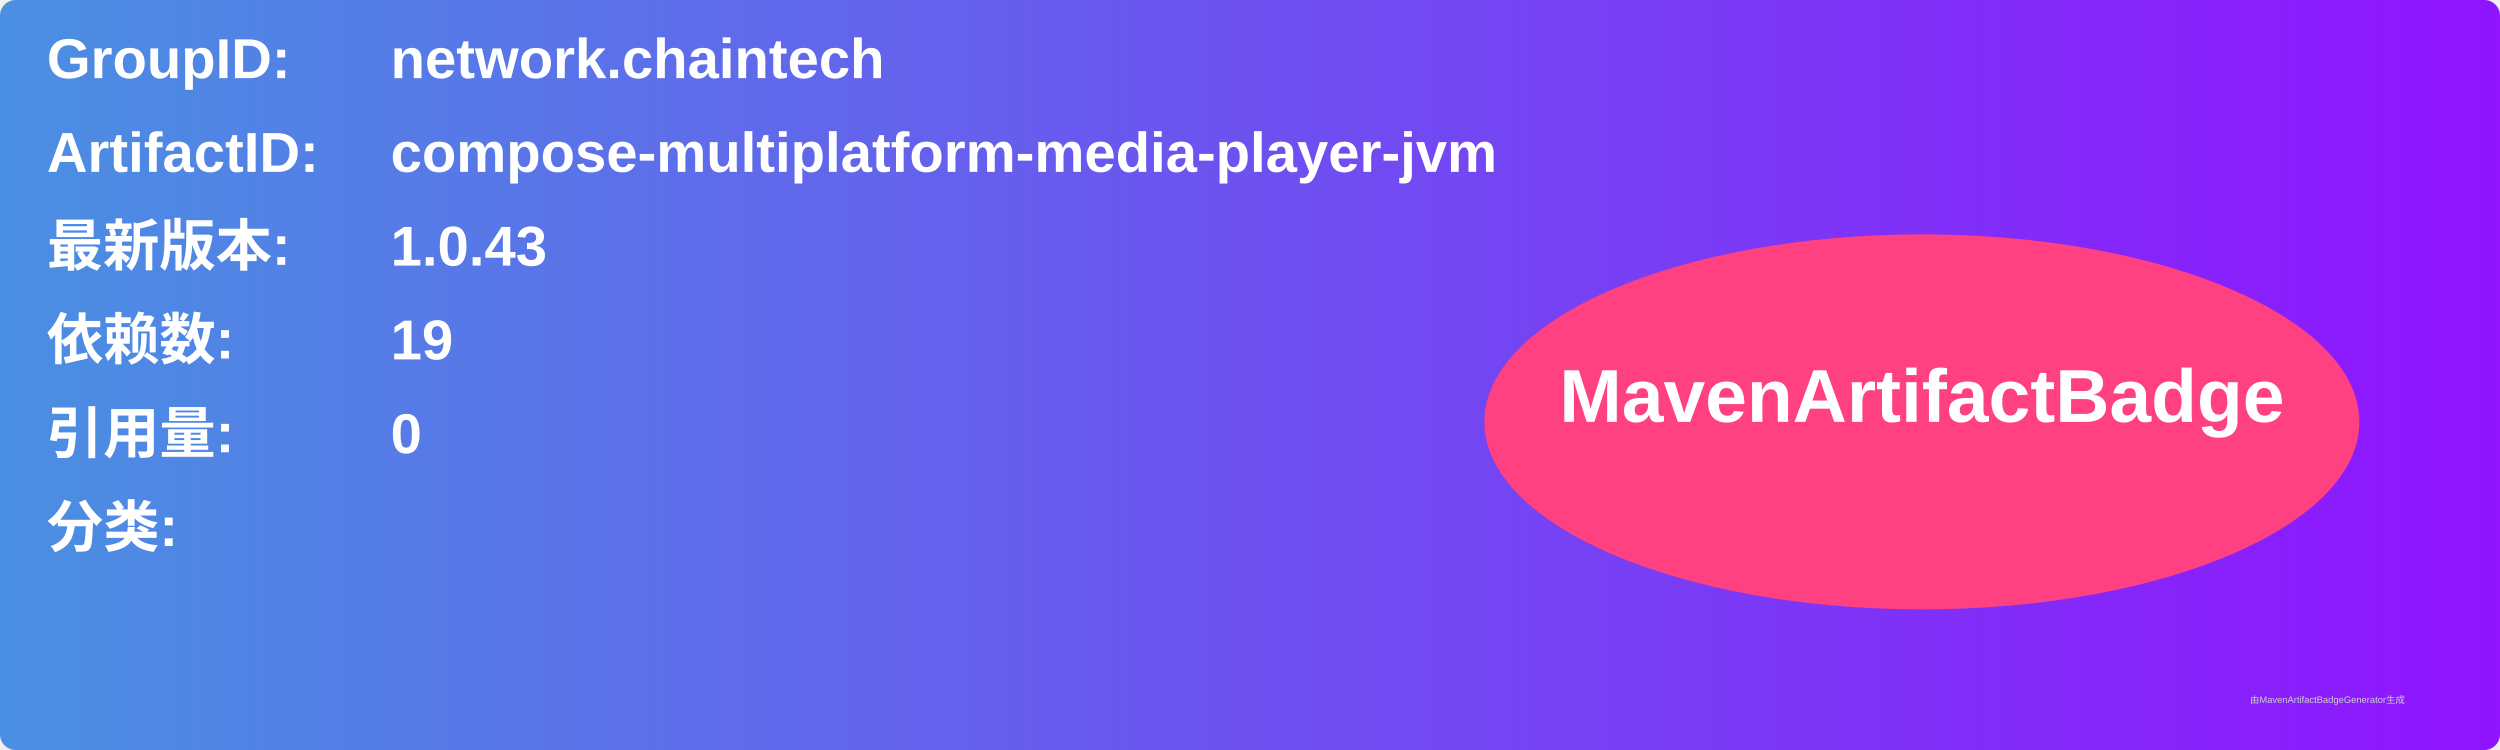
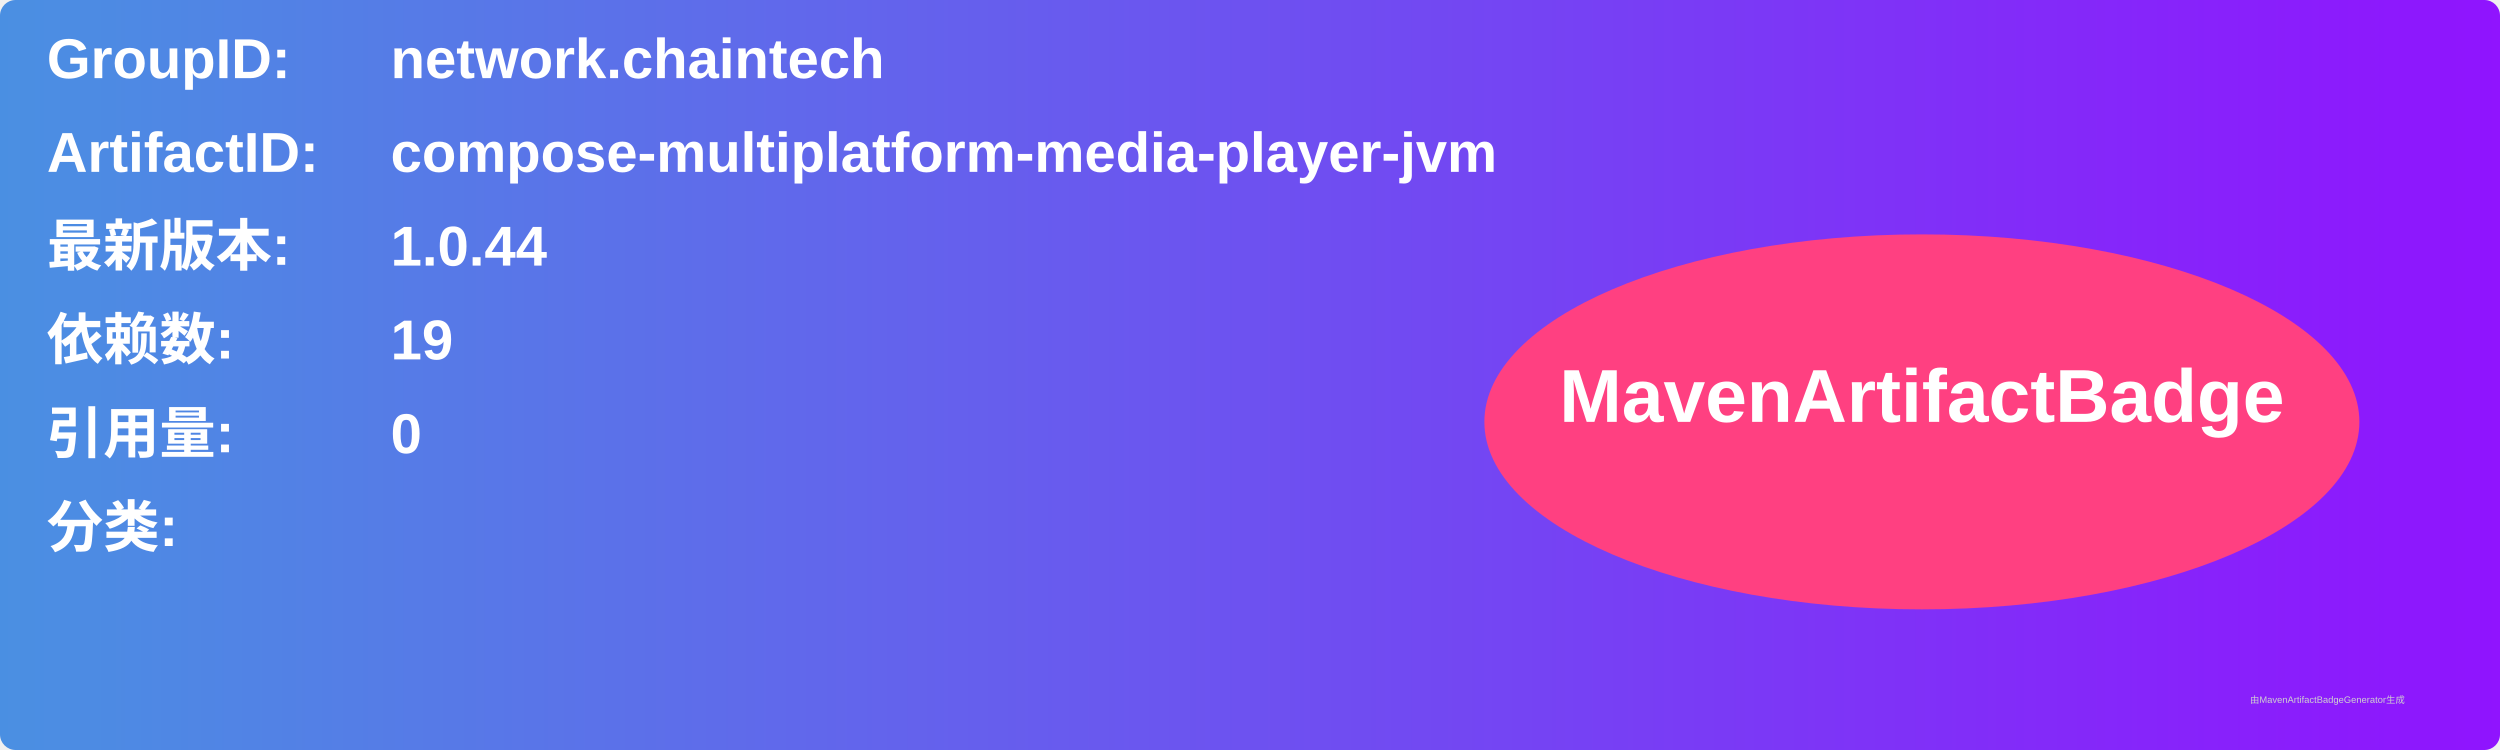
<svg xmlns="http://www.w3.org/2000/svg" width="800" height="240" viewBox="0 0 800 240">
  <linearGradient id="grad" x1="0%" y1="0%" x2="100%" y2="0%">
    <stop offset="0%" stop-color="#4a90e2" />
    <stop offset="100%" stop-color="#9013fe" />
  </linearGradient>
  <rect width="100%" height="100%" rx="5" ry="5" fill="url(#grad)" />
  <g transform="translate(15, 15)">
    <text x="0" y="10" font-family="Arial" font-size="18" fill="white" font-weight="bold" width="260">GroupID:</text>
    <text x="110" y="10" font-family="Arial" font-size="18" fill="white" font-weight="bold" width="460">network.chaintech</text>
    <text x="0" y="40" font-family="Arial" font-size="18" fill="white" font-weight="bold" width="260">ArtifactID:</text>
    <text x="110" y="40" font-family="Arial" font-size="18" fill="white" font-weight="bold" width="460">compose-multiplatform-media-player-jvm</text>
    <text x="0" y="70" font-family="Arial" font-size="18" fill="white" font-weight="bold">最新版本:</text>
    <text x="110" y="70" font-family="Arial" font-size="18" fill="white" font-weight="bold">
-       <tspan font-weight="bold">1.0.43</tspan>
+       <tspan font-weight="bold">1.0.44</tspan>
    </text>
    <text x="0" y="100" font-family="Arial" font-size="18" fill="white" font-weight="bold">依赖数: </text>
    <text x="110" y="100" font-family="Arial" font-size="18" fill="white">
      <tspan font-weight="bold">19</tspan>
    </text>
    <text x="0" y="130" font-family="Arial" font-size="18" fill="white" font-weight="bold">引用量: </text>
    <text x="110" y="130" font-family="Arial" font-size="18" fill="white">
      <tspan font-weight="bold">0</tspan>
    </text>
    <text x="0" y="160" font-family="Arial" font-size="18" fill="white" font-weight="bold">分类:</text>
    <text x="10" y="190" font-family="Arial" font-size="10" fill="white">
      <tspan font-weight="bold" />
    </text>
    <ellipse cx="600" cy="120" rx="140" ry="60" fill="#ff4081" />
    <text x="600" y="120" text-anchor="middle" font-family="Arial" font-size="24" fill="white" font-weight="bold">MavenArtifactBadge</text>
  </g>
  <text x="720" y="225" font-family="Arial" font-size="3" fill="#d0d0d0">由MavenArtifactBadgeGenerator生成</text>
</svg>
